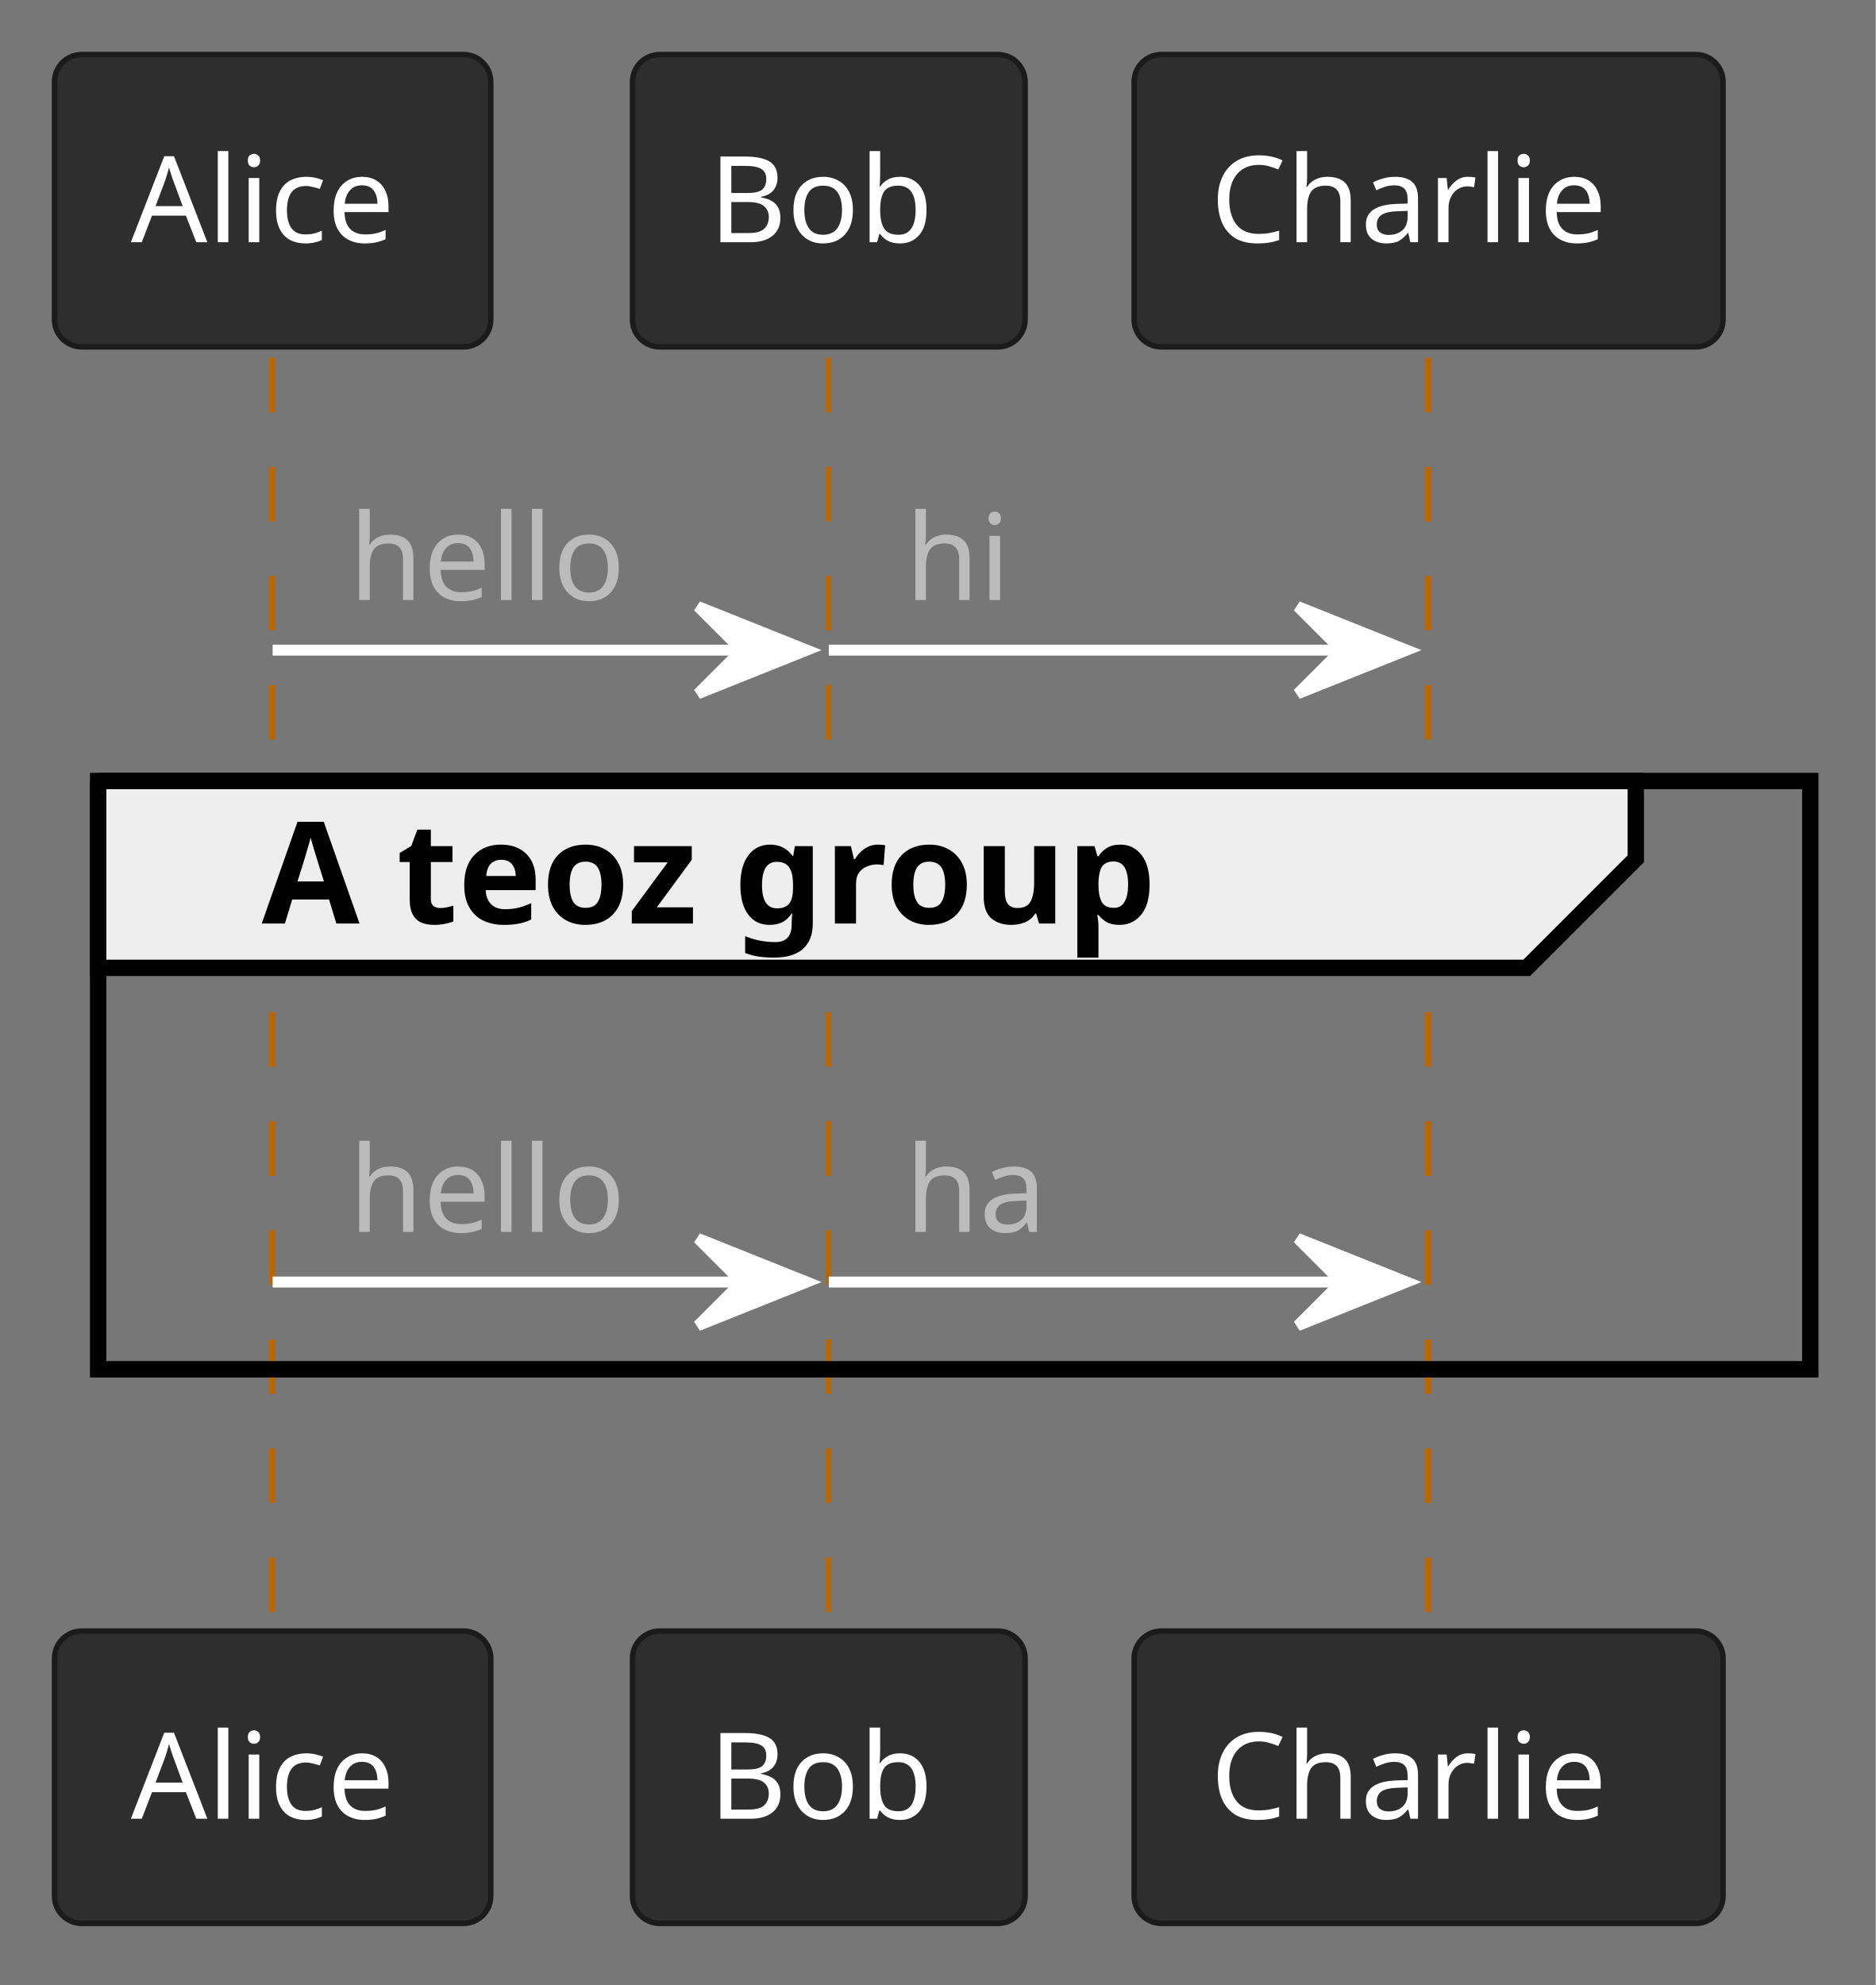
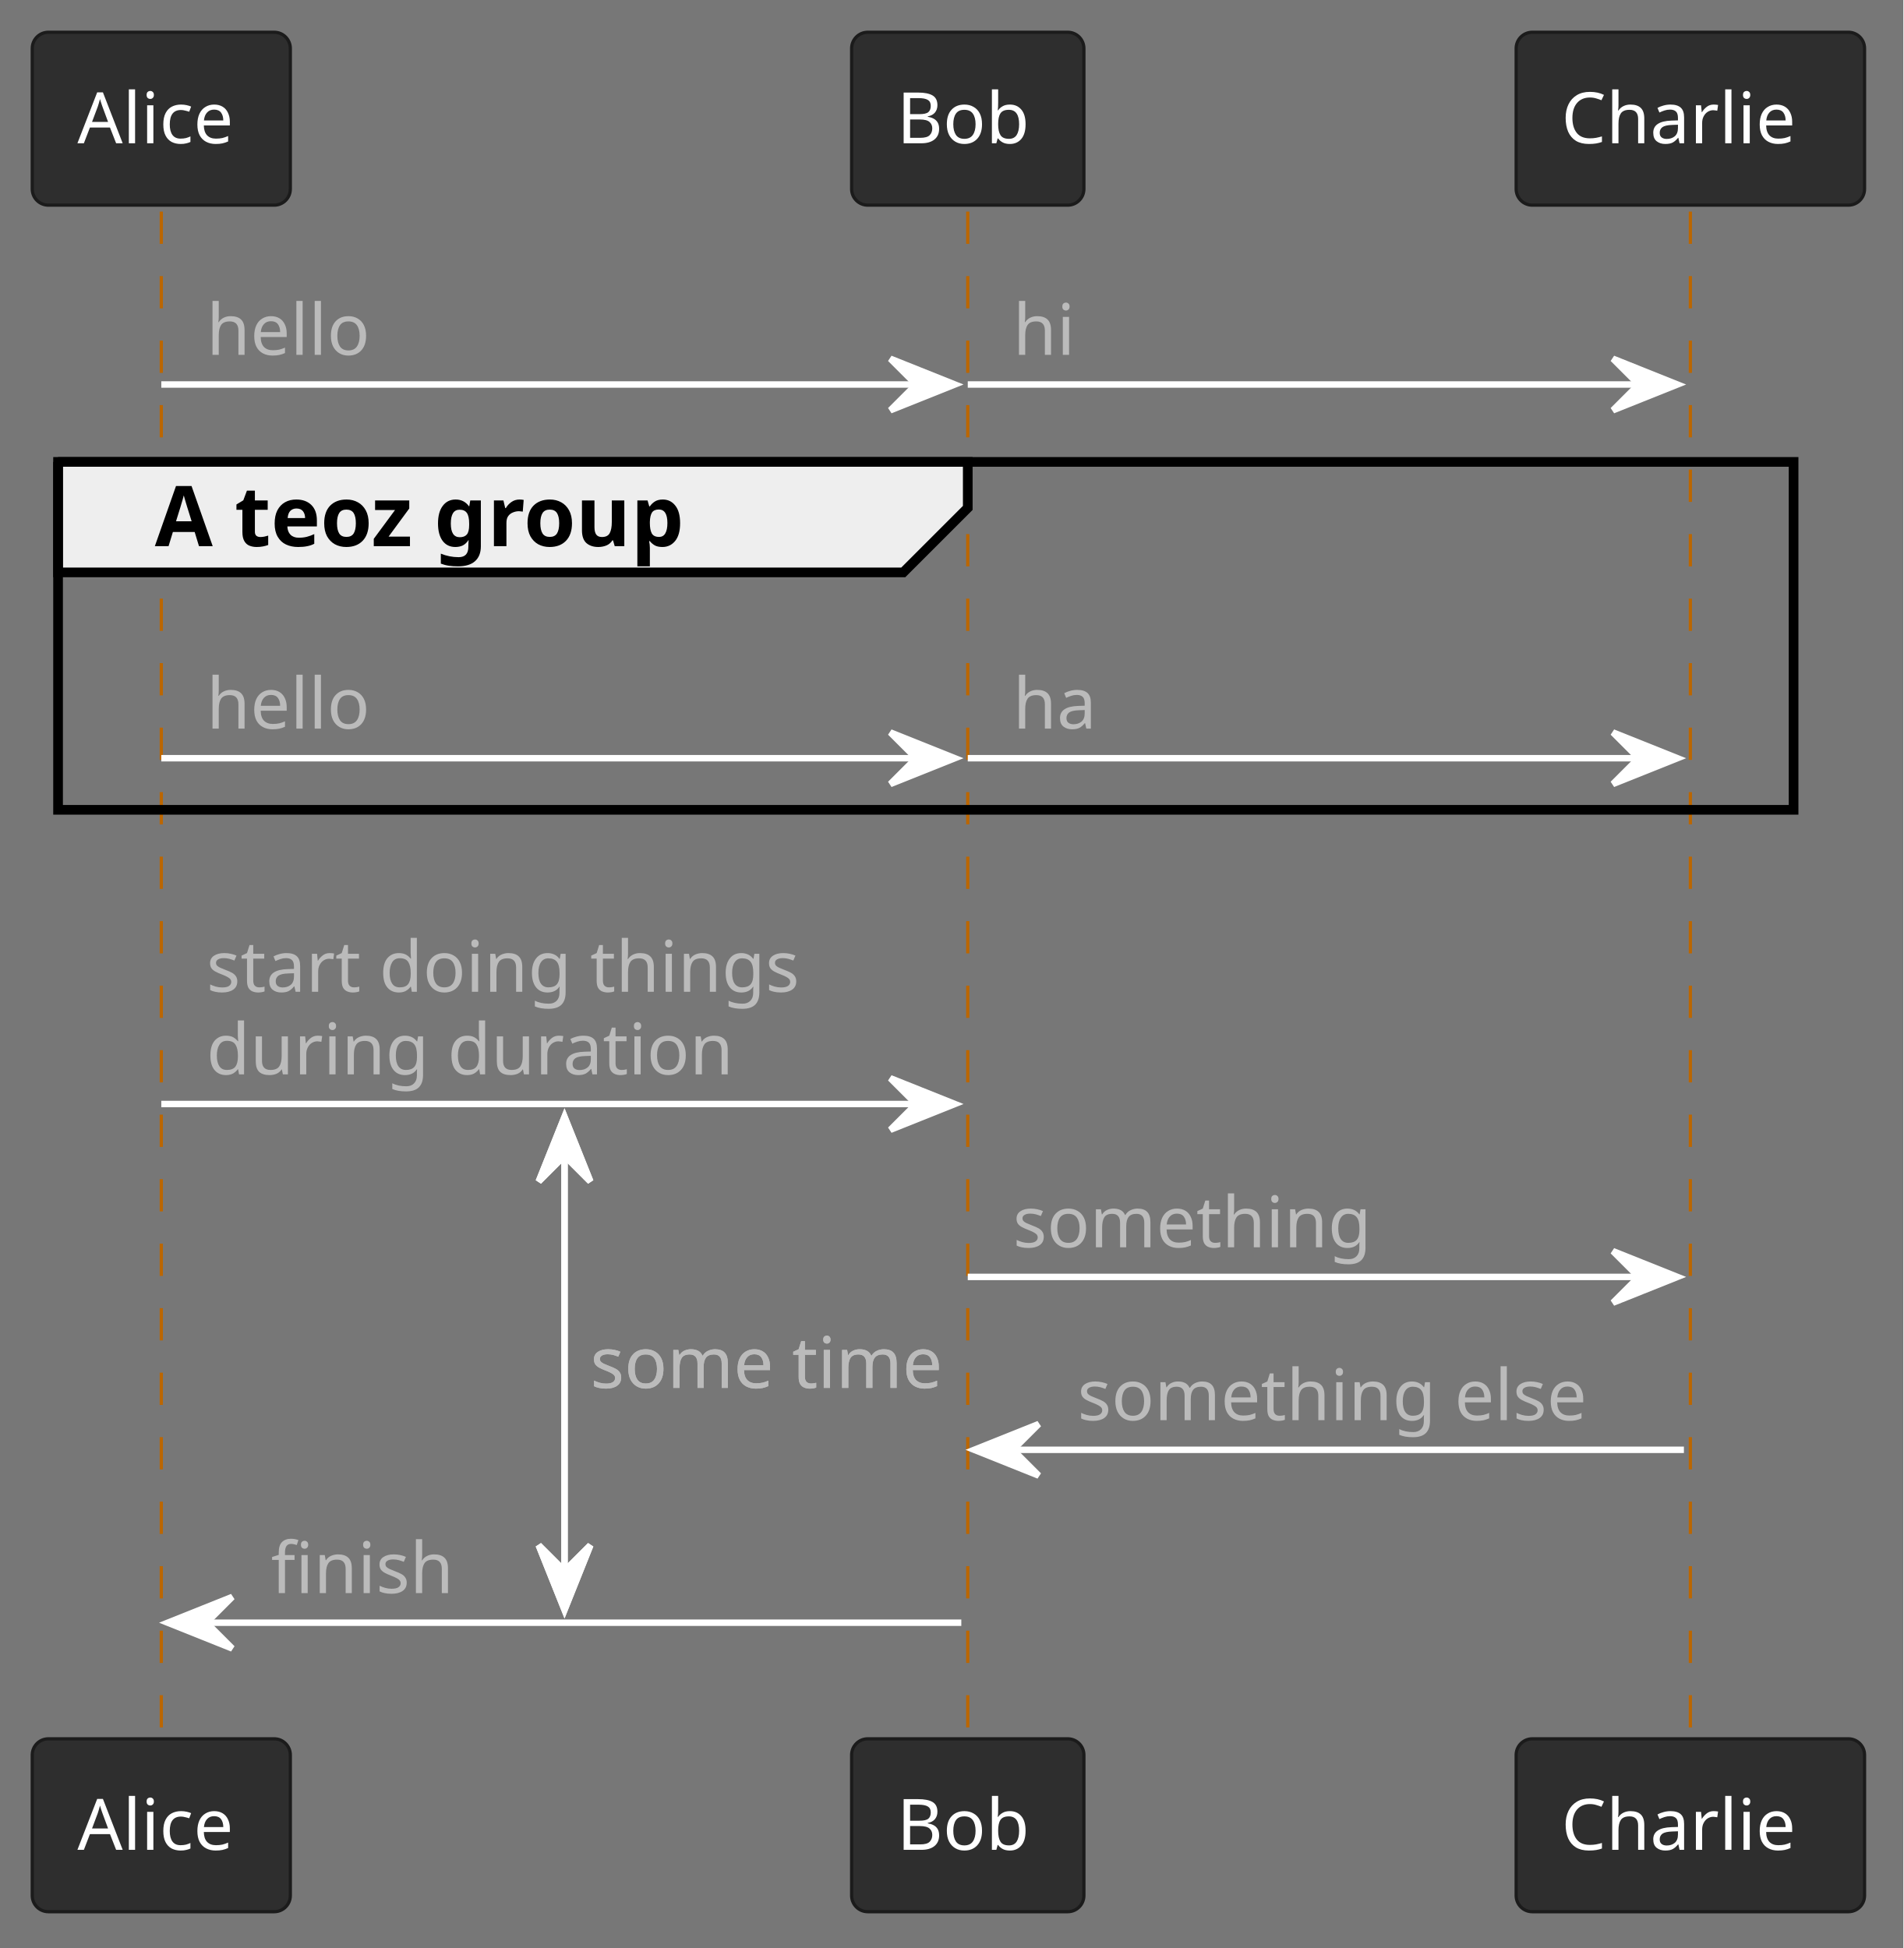
- <svg xmlns="http://www.w3.org/2000/svg" contentStyleType="text/css" height="182px" preserveAspectRatio="none" style="width:172px;height:182px;background:#777777;" version="1.1" viewBox="0 0 172 182" width="172px" zoomAndPan="magnify">
+ <svg xmlns="http://www.w3.org/2000/svg" contentStyleType="text/css" height="302px" preserveAspectRatio="none" style="width:295px;height:302px;background:#777777;" version="1.1" viewBox="0 0 295 302" width="295px" zoomAndPan="magnify">
  <defs />
  <g>
-     <rect fill="#777777" height="182" style="stroke:none;stroke-width:1.0;" width="172" x="0" y="0" />
-     <line style="stroke:#BB6600;stroke-width:0.5;stroke-dasharray:5.0,5.0;" x1="25" x2="25" y1="32.805" y2="149.547" />
-     <line style="stroke:#BB6600;stroke-width:0.5;stroke-dasharray:5.0,5.0;" x1="76" x2="76" y1="32.805" y2="149.547" />
-     <line style="stroke:#BB6600;stroke-width:0.5;stroke-dasharray:5.0,5.0;" x1="131" x2="131" y1="32.805" y2="149.547" />
+     <rect fill="#777777" height="302" style="stroke:none;stroke-width:1.0;" width="295" x="0" y="0" />
+     <line style="stroke:#FFFFFF;stroke-width:1.0;" x1="87.5" x2="87.5" y1="173.156" y2="249.57" />
+     <polygon fill="#FFFFFF" points="83.5,183.156,87.5,173.156,91.5,183.156,87.5,179.156" style="stroke:#FFFFFF;stroke-width:1.0;" />
+     <polygon fill="#FFFFFF" points="83.5,239.57,87.5,249.57,91.5,239.57,87.5,243.57" style="stroke:#FFFFFF;stroke-width:1.0;" />
+     <text fill="#BBBBBB" font-family="Verdana" font-size="11" lengthAdjust="spacing" textLength="61" x="91.5" y="215.171">some time</text>
+     <line style="stroke:#BB6600;stroke-width:0.5;stroke-dasharray:5.0,5.0;" x1="25" x2="25" y1="32.805" y2="269.57" />
+     <line style="stroke:#BB6600;stroke-width:0.5;stroke-dasharray:5.0,5.0;" x1="150" x2="150" y1="32.805" y2="269.57" />
+     <line style="stroke:#BB6600;stroke-width:0.5;stroke-dasharray:5.0,5.0;" x1="262" x2="262" y1="32.805" y2="269.57" />
    <rect fill="#2E2E2E" height="26.805" rx="2.5" ry="2.5" style="stroke:#1B1B1B;stroke-width:0.5;" width="40" x="5" y="5" />
    <text fill="#FFFFFF" font-family="Verdana" font-size="11" lengthAdjust="spacing" textLength="26" x="12" y="22.21">Alice</text>
-     <rect fill="#2E2E2E" height="26.805" rx="2.5" ry="2.5" style="stroke:#1B1B1B;stroke-width:0.5;" width="36" x="58" y="5" />
-     <text fill="#FFFFFF" font-family="Verdana" font-size="11" lengthAdjust="spacing" textLength="22" x="65" y="22.21">Bob</text>
-     <rect fill="#2E2E2E" height="26.805" rx="2.5" ry="2.5" style="stroke:#1B1B1B;stroke-width:0.5;" width="54" x="104" y="5" />
-     <text fill="#FFFFFF" font-family="Verdana" font-size="11" lengthAdjust="spacing" textLength="40" x="111" y="22.21">Charlie</text>
-     <rect fill="#2E2E2E" height="26.805" rx="2.5" ry="2.5" style="stroke:#1B1B1B;stroke-width:0.5;" width="40" x="5" y="149.547" />
-     <text fill="#FFFFFF" font-family="Verdana" font-size="11" lengthAdjust="spacing" textLength="26" x="12" y="166.757">Alice</text>
-     <rect fill="#2E2E2E" height="26.805" rx="2.5" ry="2.5" style="stroke:#1B1B1B;stroke-width:0.5;" width="36" x="58" y="149.547" />
-     <text fill="#FFFFFF" font-family="Verdana" font-size="11" lengthAdjust="spacing" textLength="22" x="65" y="166.757">Bob</text>
-     <rect fill="#2E2E2E" height="26.805" rx="2.5" ry="2.5" style="stroke:#1B1B1B;stroke-width:0.5;" width="54" x="104" y="149.547" />
-     <text fill="#FFFFFF" font-family="Verdana" font-size="11" lengthAdjust="spacing" textLength="40" x="111" y="166.757">Charlie</text>
-     <polygon fill="#FFFFFF" points="64,55.609,74,59.609,64,63.609,68,59.609" style="stroke:#FFFFFF;stroke-width:1.0;" />
-     <line style="stroke:#FFFFFF;stroke-width:1.0;" x1="25" x2="70" y1="59.609" y2="59.609" />
+     <rect fill="#2E2E2E" height="26.805" rx="2.5" ry="2.5" style="stroke:#1B1B1B;stroke-width:0.5;" width="36" x="132" y="5" />
+     <text fill="#FFFFFF" font-family="Verdana" font-size="11" lengthAdjust="spacing" textLength="22" x="139" y="22.21">Bob</text>
+     <rect fill="#2E2E2E" height="26.805" rx="2.5" ry="2.5" style="stroke:#1B1B1B;stroke-width:0.5;" width="54" x="235" y="5" />
+     <text fill="#FFFFFF" font-family="Verdana" font-size="11" lengthAdjust="spacing" textLength="40" x="242" y="22.21">Charlie</text>
+     <rect fill="#2E2E2E" height="26.805" rx="2.5" ry="2.5" style="stroke:#1B1B1B;stroke-width:0.5;" width="40" x="5" y="269.57" />
+     <text fill="#FFFFFF" font-family="Verdana" font-size="11" lengthAdjust="spacing" textLength="26" x="12" y="286.781">Alice</text>
+     <rect fill="#2E2E2E" height="26.805" rx="2.5" ry="2.5" style="stroke:#1B1B1B;stroke-width:0.5;" width="36" x="132" y="269.57" />
+     <text fill="#FFFFFF" font-family="Verdana" font-size="11" lengthAdjust="spacing" textLength="22" x="139" y="286.781">Bob</text>
+     <rect fill="#2E2E2E" height="26.805" rx="2.5" ry="2.5" style="stroke:#1B1B1B;stroke-width:0.5;" width="54" x="235" y="269.57" />
+     <text fill="#FFFFFF" font-family="Verdana" font-size="11" lengthAdjust="spacing" textLength="40" x="242" y="286.781">Charlie</text>
+     <polygon fill="#FFFFFF" points="138,55.609,148,59.609,138,63.609,142,59.609" style="stroke:#FFFFFF;stroke-width:1.0;" />
+     <line style="stroke:#FFFFFF;stroke-width:1.0;" x1="25" x2="144" y1="59.609" y2="59.609" />
    <text fill="#BBBBBB" font-family="Verdana" font-size="11" lengthAdjust="spacing" textLength="27" x="32" y="55.015">hello</text>
-     <polygon fill="#FFFFFF" points="119,55.609,129,59.609,119,63.609,123,59.609" style="stroke:#FFFFFF;stroke-width:1.0;" />
-     <line style="stroke:#FFFFFF;stroke-width:1.0;" x1="76" x2="125" y1="59.609" y2="59.609" />
-     <text fill="#BBBBBB" font-family="Verdana" font-size="11" lengthAdjust="spacing" textLength="10" x="83" y="55.015">hi</text>
+     <polygon fill="#FFFFFF" points="250,55.609,260,59.609,250,63.609,254,59.609" style="stroke:#FFFFFF;stroke-width:1.0;" />
+     <line style="stroke:#FFFFFF;stroke-width:1.0;" x1="150" x2="256" y1="59.609" y2="59.609" />
+     <text fill="#BBBBBB" font-family="Verdana" font-size="11" lengthAdjust="spacing" textLength="10" x="157" y="55.015">hi</text>
    <path d="M9,71.609 L150,71.609 L150,78.742 L140,88.742 L9,88.742 L9,71.609 " fill="#EEEEEE" style="stroke:#000000;stroke-width:1.5;" />
-     <rect fill="none" height="53.938" style="stroke:#000000;stroke-width:1.5;" width="157" x="9" y="71.609" />
+     <rect fill="none" height="53.938" style="stroke:#000000;stroke-width:1.5;" width="269" x="9" y="71.609" />
    <text fill="#000000" font-family="sans-serif" font-size="13" font-weight="bold" lengthAdjust="spacing" textLength="96" x="24" y="84.676">A teoz group</text>
-     <polygon fill="#FFFFFF" points="64,113.547,74,117.547,64,121.547,68,117.547" style="stroke:#FFFFFF;stroke-width:1.0;" />
-     <line style="stroke:#FFFFFF;stroke-width:1.0;" x1="25" x2="70" y1="117.547" y2="117.547" />
+     <polygon fill="#FFFFFF" points="138,113.547,148,117.547,138,121.547,142,117.547" style="stroke:#FFFFFF;stroke-width:1.0;" />
+     <line style="stroke:#FFFFFF;stroke-width:1.0;" x1="25" x2="144" y1="117.547" y2="117.547" />
    <text fill="#BBBBBB" font-family="Verdana" font-size="11" lengthAdjust="spacing" textLength="27" x="32" y="112.953">hello</text>
-     <polygon fill="#FFFFFF" points="119,113.547,129,117.547,119,121.547,123,117.547" style="stroke:#FFFFFF;stroke-width:1.0;" />
-     <line style="stroke:#FFFFFF;stroke-width:1.0;" x1="76" x2="125" y1="117.547" y2="117.547" />
-     <text fill="#BBBBBB" font-family="Verdana" font-size="11" lengthAdjust="spacing" textLength="14" x="83" y="112.953">ha</text>
+     <polygon fill="#FFFFFF" points="250,113.547,260,117.547,250,121.547,254,117.547" style="stroke:#FFFFFF;stroke-width:1.0;" />
+     <line style="stroke:#FFFFFF;stroke-width:1.0;" x1="150" x2="256" y1="117.547" y2="117.547" />
+     <text fill="#BBBBBB" font-family="Verdana" font-size="11" lengthAdjust="spacing" textLength="14" x="157" y="112.953">ha</text>
+     <polygon fill="#FFFFFF" points="138,167.156,148,171.156,138,175.156,142,171.156" style="stroke:#FFFFFF;stroke-width:1.0;" />
+     <line style="stroke:#FFFFFF;stroke-width:1.0;" x1="25" x2="144" y1="171.156" y2="171.156" />
+     <text fill="#BBBBBB" font-family="Verdana" font-size="11" lengthAdjust="spacing" textLength="101" x="32" y="153.757">start doing things</text>
+     <text fill="#BBBBBB" font-family="Verdana" font-size="11" lengthAdjust="spacing" textLength="87" x="32" y="166.562">during duration</text>
+     <polygon fill="#FFFFFF" points="250,193.961,260,197.961,250,201.961,254,197.961" style="stroke:#FFFFFF;stroke-width:1.0;" />
+     <line style="stroke:#FFFFFF;stroke-width:1.0;" x1="150" x2="256" y1="197.961" y2="197.961" />
+     <text fill="#BBBBBB" font-family="Verdana" font-size="11" lengthAdjust="spacing" textLength="60" x="157" y="193.367">something</text>
+     <polygon fill="#FFFFFF" points="161,220.766,151,224.766,161,228.766,157,224.766" style="stroke:#FFFFFF;stroke-width:1.0;" />
+     <line style="stroke:#FFFFFF;stroke-width:1.0;" x1="155" x2="261" y1="224.766" y2="224.766" />
+     <text fill="#BBBBBB" font-family="Verdana" font-size="11" lengthAdjust="spacing" textLength="88" x="167" y="220.171">something else</text>
+     <polygon fill="#FFFFFF" points="36,247.57,26,251.57,36,255.57,32,251.57" style="stroke:#FFFFFF;stroke-width:1.0;" />
+     <line style="stroke:#FFFFFF;stroke-width:1.0;" x1="30" x2="149" y1="251.57" y2="251.57" />
+     <text fill="#BBBBBB" font-family="Verdana" font-size="11" lengthAdjust="spacing" textLength="31" x="42" y="246.976">finish</text>
+     <line style="stroke:#FFFFFF;stroke-width:1.0;" x1="87.5" x2="87.5" y1="173.156" y2="249.57" />
+     <polygon fill="#FFFFFF" points="83.5,183.156,87.5,173.156,91.5,183.156,87.5,179.156" style="stroke:#FFFFFF;stroke-width:1.0;" />
+     <polygon fill="#FFFFFF" points="83.5,239.57,87.5,249.57,91.5,239.57,87.5,243.57" style="stroke:#FFFFFF;stroke-width:1.0;" />
+     <text fill="#BBBBBB" font-family="Verdana" font-size="11" lengthAdjust="spacing" textLength="61" x="91.5" y="215.171">some time</text>
  </g>
</svg>
